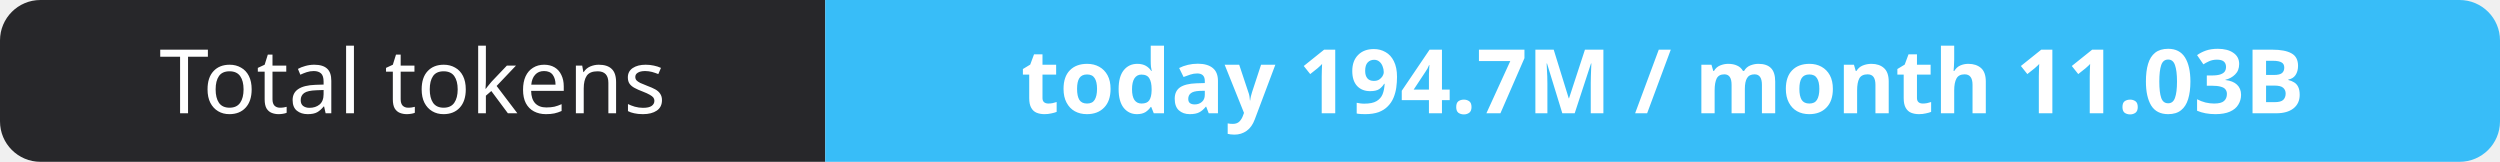
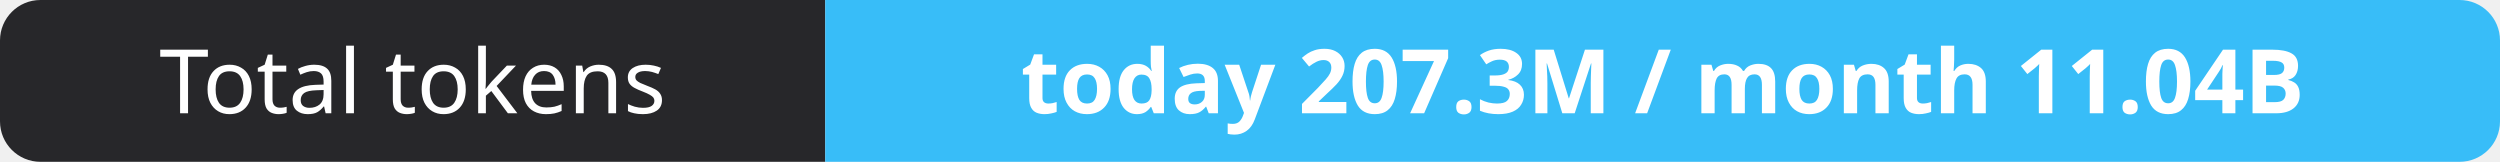
- <svg xmlns="http://www.w3.org/2000/svg" width="309" height="20" role="img" aria-label="Total tokens: today 194.7M / month 11.03B">
+ <svg xmlns="http://www.w3.org/2000/svg" width="309" height="20" role="img" aria-label="Total tokens: today 207.3M / month 11.04B">
  <clipPath id="r">
    <rect width="309" height="20" rx="5" fill="#fff" />
  </clipPath>
  <g clip-path="url(#r)">
    <rect width="102" height="20" fill="#27272a" />
    <rect x="102" width="207" height="20" fill="#38bdf8" />
  </g>
  <g fill="#fff" text-anchor="middle" font-family="Verdana,Geneva,sans-serif" font-size="11">
    <text x="51.0" y="14">Total tokens</text>
-     <text x="205.5" y="14" font-weight="700">today 194.7M / month 11.03B</text>
+     <text x="205.5" y="14" font-weight="700">today 207.3M / month 11.04B</text>
  </g>
</svg>
